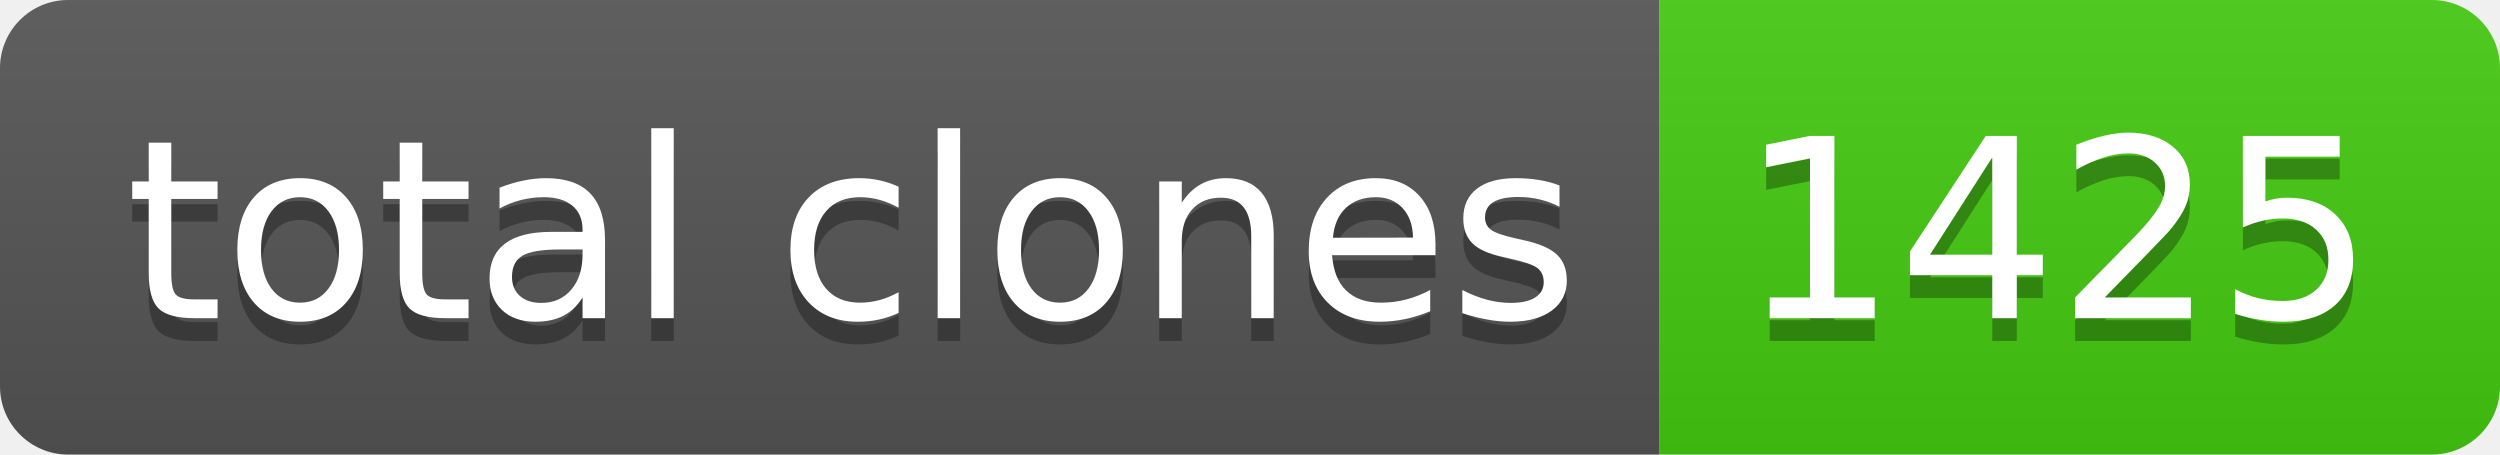
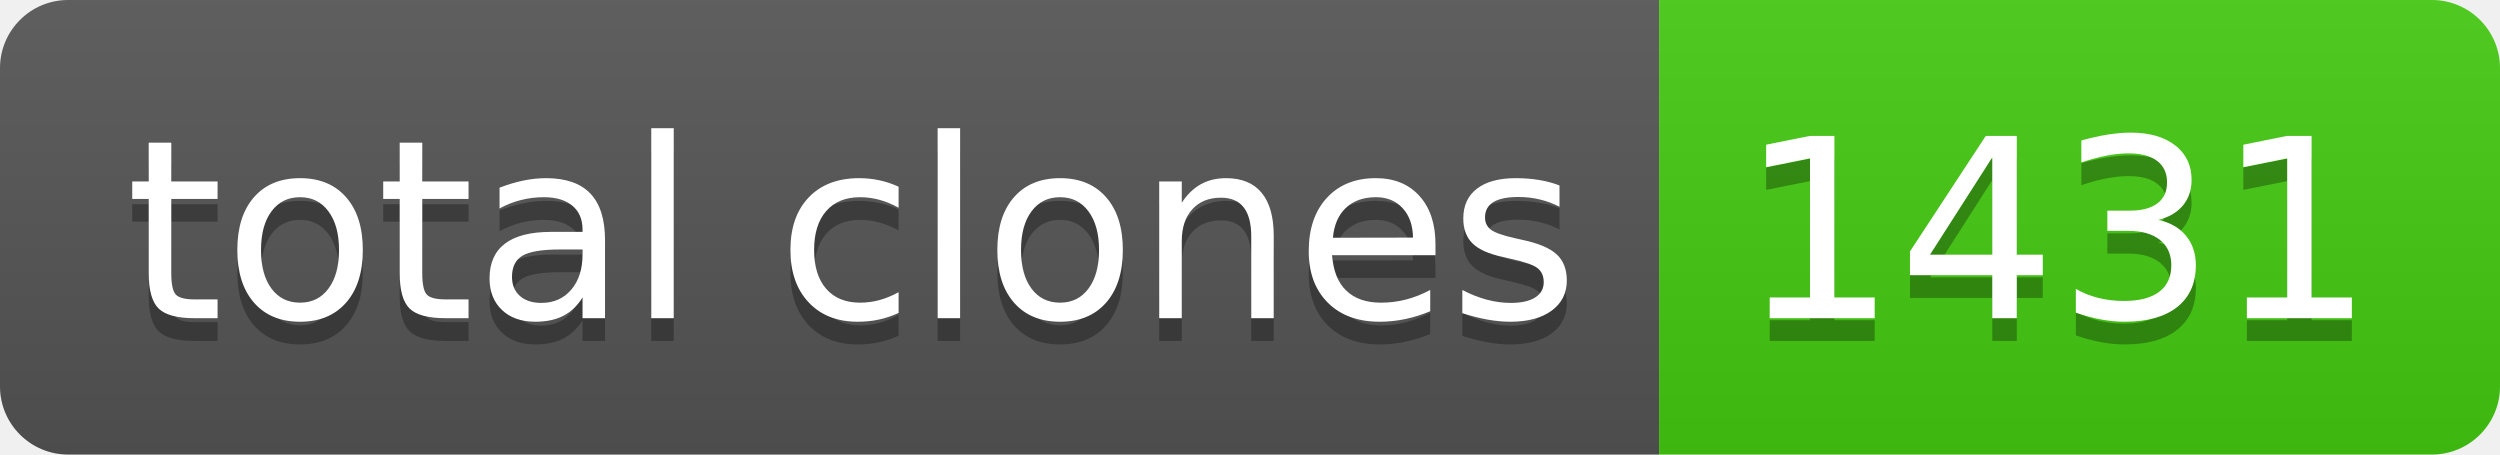
- <svg xmlns="http://www.w3.org/2000/svg" width="110" height="20" role="img" aria-label="total clones: 1425">
+ <svg xmlns="http://www.w3.org/2000/svg" width="110" height="20" role="img" aria-label="total clones: 1431">
  <linearGradient id="s" x2="0" y2="100%">
    <stop offset="0" stop-color="#bbb" stop-opacity=".1" />
    <stop offset="1" stop-opacity=".1" />
  </linearGradient>
  <clipPath id="r">
    <rect width="110" height="20" rx="3" fill="#fff" />
  </clipPath>
  <g clip-path="url(#r)">
    <rect width="73" height="20" fill="#555" />
    <rect x="73" width="37" height="20" fill="#4c1" />
    <rect width="110" height="20" fill="url(#s)" />
  </g>
  <g fill="#fff" text-anchor="middle" font-family="Verdana,Geneva,DejaVu Sans,sans-serif" text-rendering="geometricPrecision" font-size="110">
    <text aria-hidden="true" x="375" y="150" fill="#010101" fill-opacity=".3" transform="scale(.1)" textLength="630">total clones</text>
    <text x="375" y="140" transform="scale(.1)" fill="#fff" textLength="630">total clones</text>
-     <text aria-hidden="true" x="905" y="150" fill="#010101" fill-opacity=".3" transform="scale(.1)" textLength="270">1425</text>
-     <text x="905" y="140" transform="scale(.1)" fill="#fff" textLength="270">1425</text>
+     <text aria-hidden="true" x="905" y="150" fill="#010101" fill-opacity=".3" transform="scale(.1)" textLength="270">1431</text>
+     <text x="905" y="140" transform="scale(.1)" fill="#fff" textLength="270">1431</text>
  </g>
</svg>
